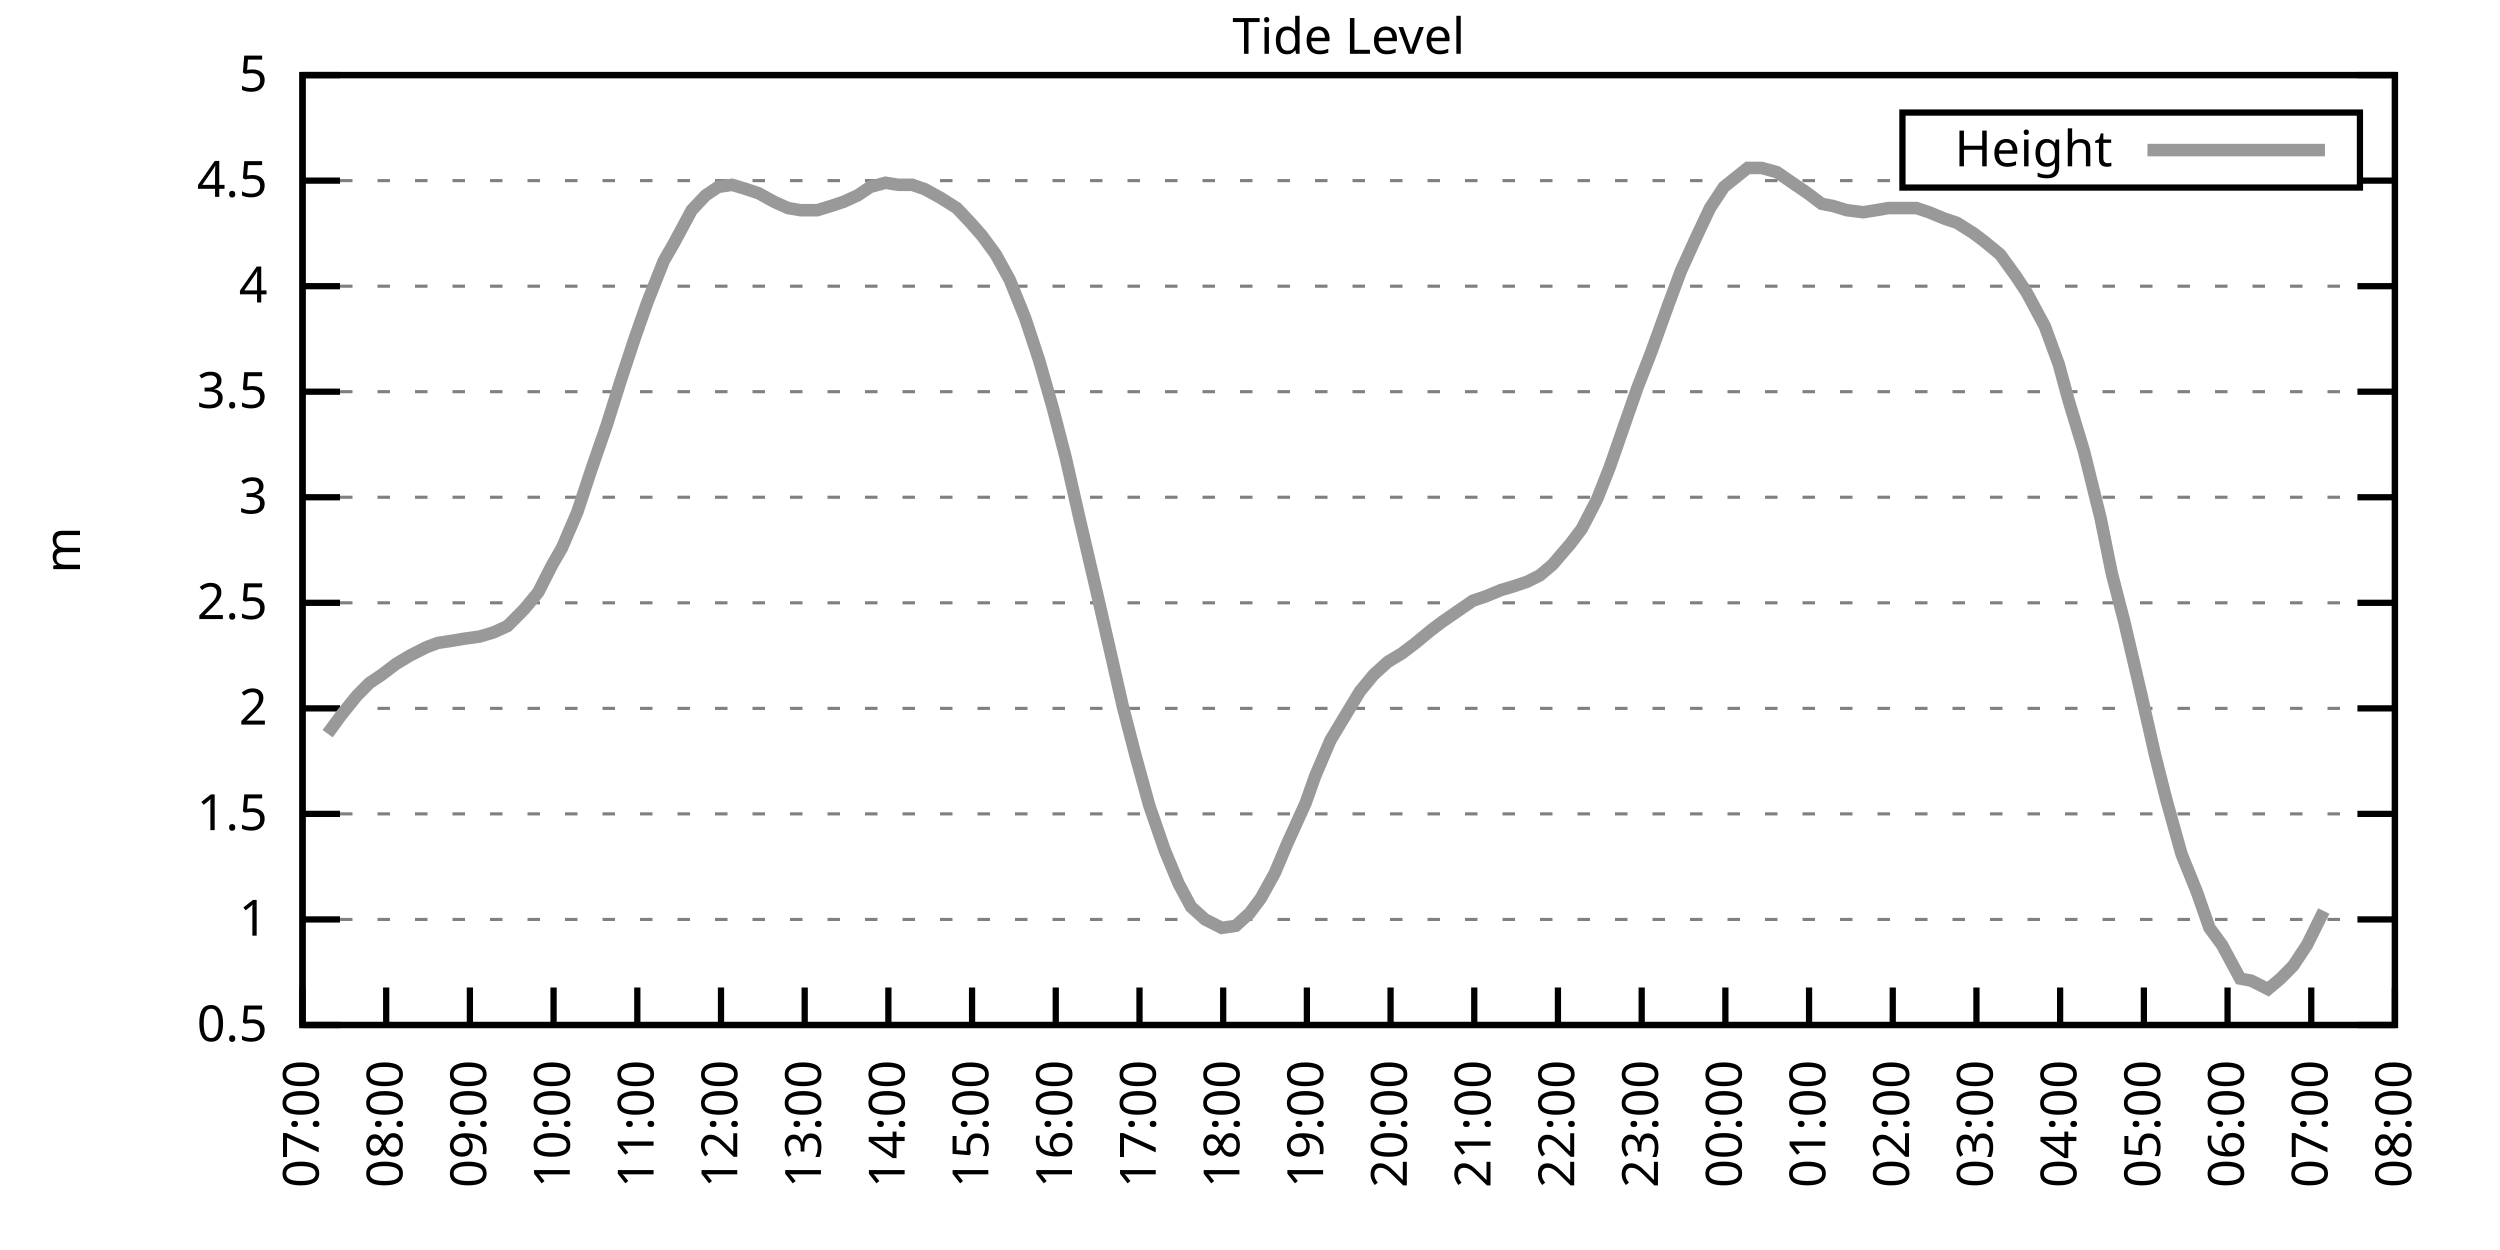
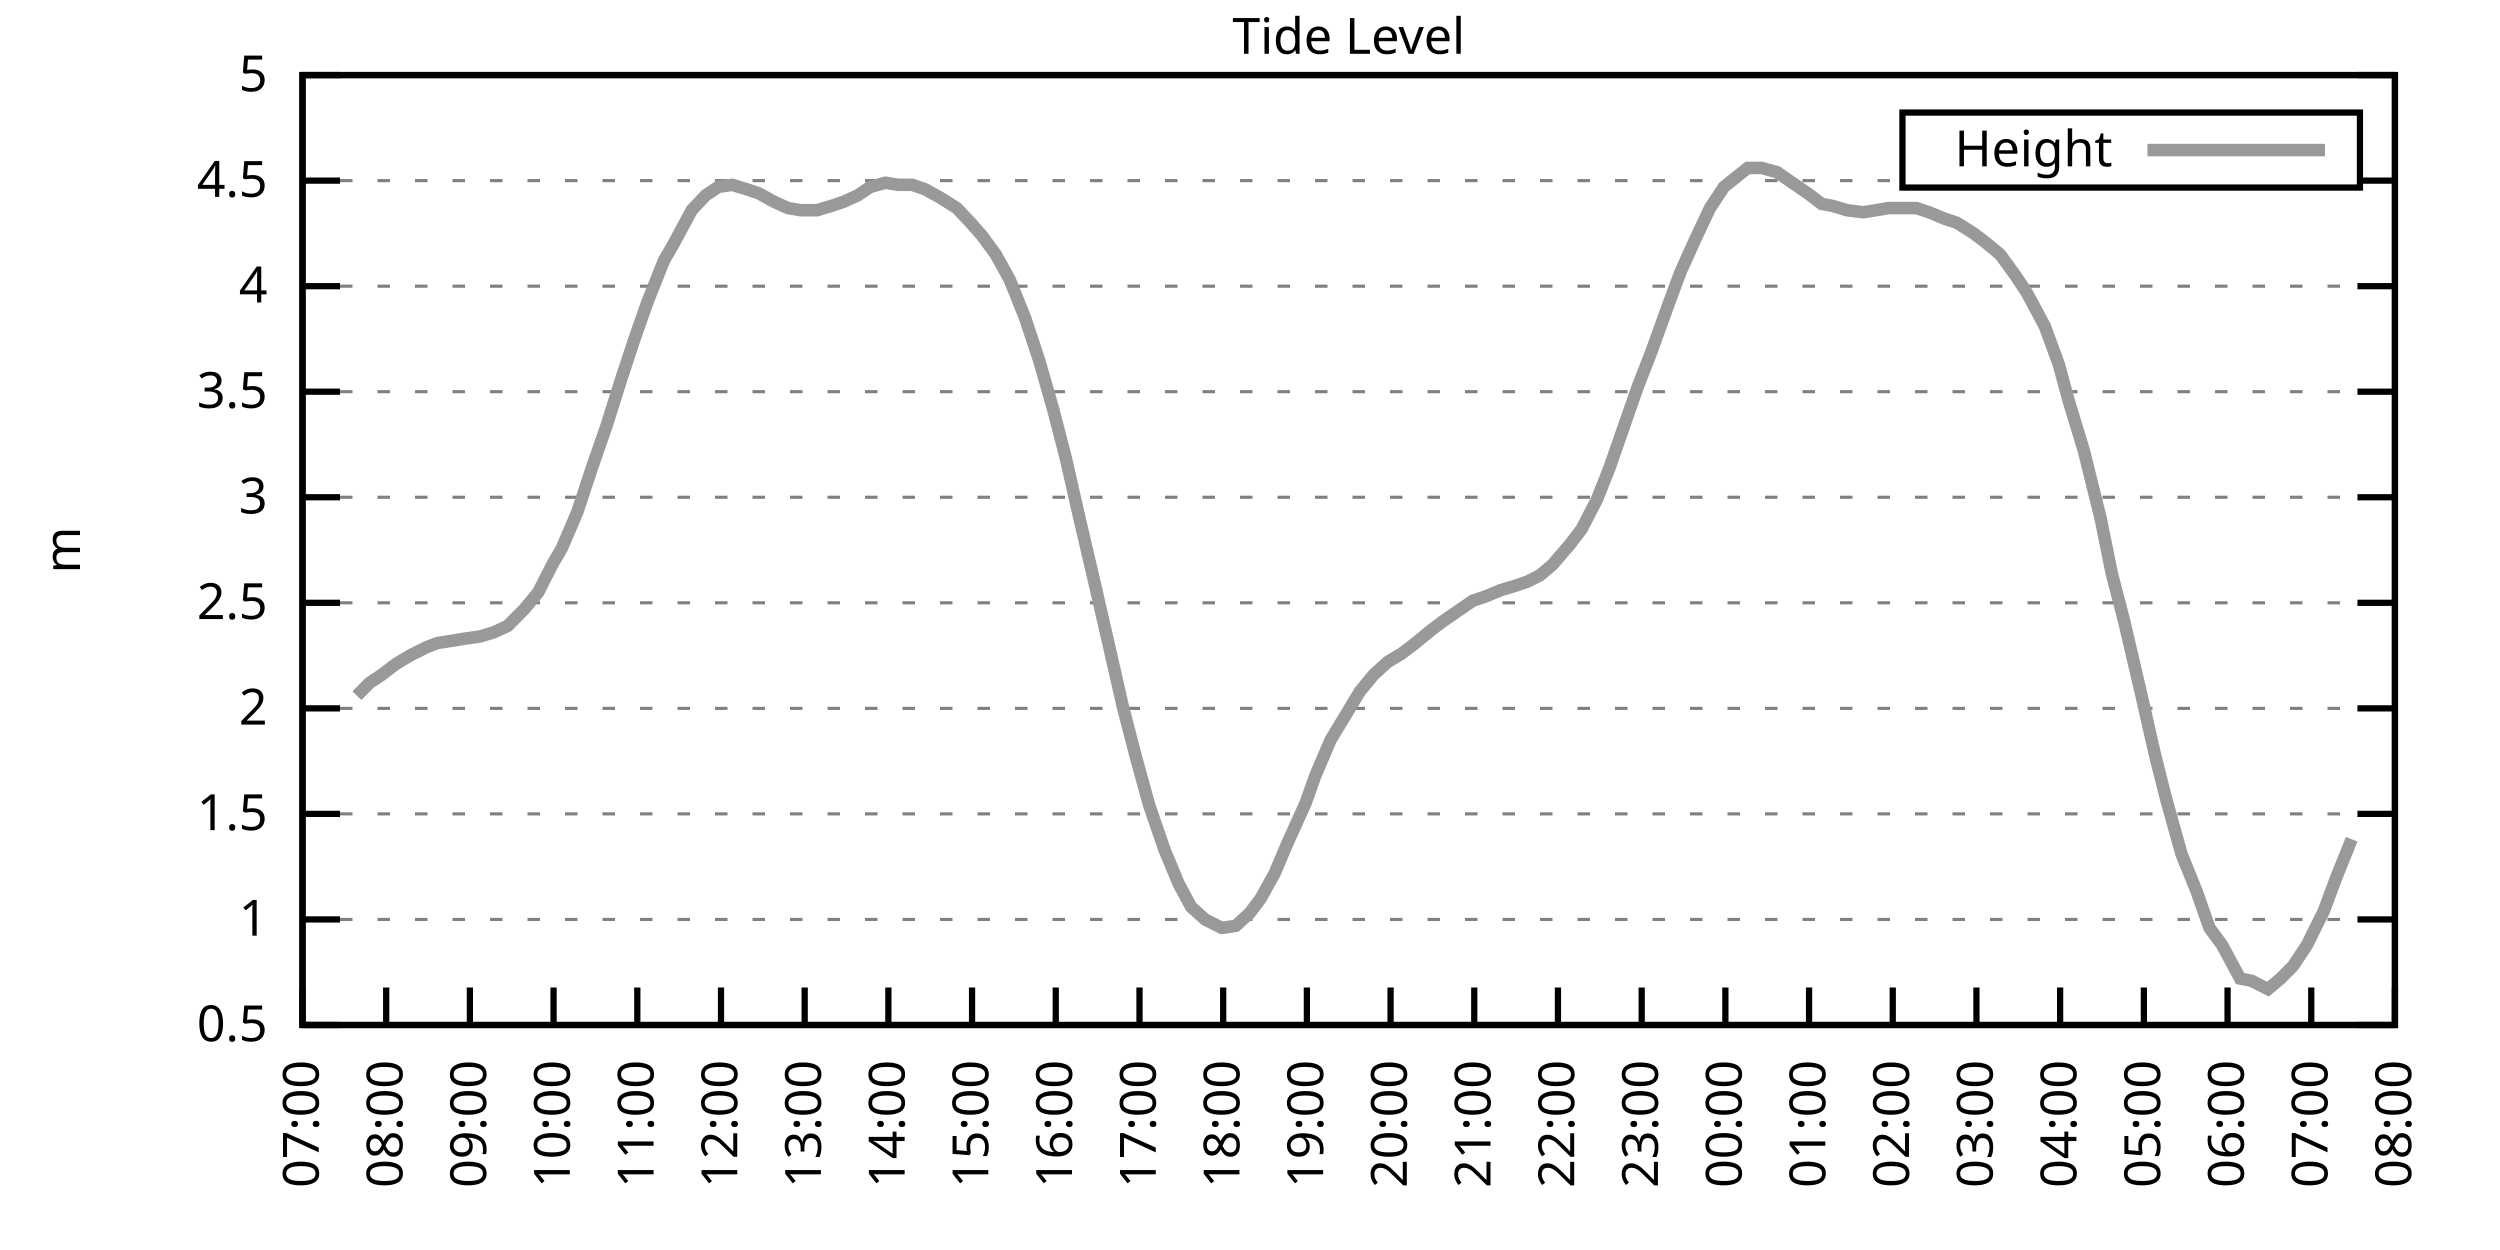
<svg xmlns="http://www.w3.org/2000/svg" xmlns:xlink="http://www.w3.org/1999/xlink" width="400" height="200" viewBox="0 0 400 200">
  <g id="gnuplot_canvas">
    <rect x="0" y="0" width="400" height="200" fill="none" />
    <defs>
      <circle id="gpDot" r="0.5" stroke-width="0.5" stroke="currentColor" />
      <path id="gpPt0" stroke-width="0.333" stroke="currentColor" d="M-1,0 h2 M0,-1 v2" />
      <path id="gpPt1" stroke-width="0.333" stroke="currentColor" d="M-1,-1 L1,1 M1,-1 L-1,1" />
      <path id="gpPt2" stroke-width="0.333" stroke="currentColor" d="M-1,0 L1,0 M0,-1 L0,1 M-1,-1 L1,1 M-1,1 L1,-1" />
      <rect id="gpPt3" stroke-width="0.333" stroke="currentColor" x="-1" y="-1" width="2" height="2" />
      <rect id="gpPt4" stroke-width="0.333" stroke="currentColor" fill="currentColor" x="-1" y="-1" width="2" height="2" />
      <circle id="gpPt5" stroke-width="0.333" stroke="currentColor" cx="0" cy="0" r="1" />
      <use xlink:href="#gpPt5" id="gpPt6" fill="currentColor" stroke="none" />
      <path id="gpPt7" stroke-width="0.333" stroke="currentColor" d="M0,-1.33 L-1.33,0.67 L1.33,0.67 z" />
      <use xlink:href="#gpPt7" id="gpPt8" fill="currentColor" stroke="none" />
      <use xlink:href="#gpPt7" id="gpPt9" stroke="currentColor" transform="rotate(180)" />
      <use xlink:href="#gpPt9" id="gpPt10" fill="currentColor" stroke="none" />
      <use xlink:href="#gpPt3" id="gpPt11" stroke="currentColor" transform="rotate(45)" />
      <use xlink:href="#gpPt11" id="gpPt12" fill="currentColor" stroke="none" />
      <path id="gpPt13" stroke-width="0.333" stroke="currentColor" d="M0,1.330 L1.265,0.411 L0.782,-1.067 L-0.782,-1.076 L-1.265,0.411 z" />
      <use xlink:href="#gpPt13" id="gpPt14" fill="currentColor" stroke="none" />
      <filter id="textbox" filterUnits="objectBoundingBox" x="0" y="0" height="1" width="1">
        <feFlood flood-color="white" flood-opacity="1" result="bgnd" />
        <feComposite in="SourceGraphic" in2="bgnd" operator="atop" />
      </filter>
      <filter id="greybox" filterUnits="objectBoundingBox" x="0" y="0" height="1" width="1">
        <feFlood flood-color="lightgrey" flood-opacity="1" result="grey" />
        <feComposite in="SourceGraphic" in2="grey" operator="atop" />
      </filter>
    </defs>
    <g fill="none" color="white" stroke="currentColor" stroke-width="1.00" stroke-linecap="butt" stroke-linejoin="miter">
</g>
    <g fill="none" color="black" stroke="currentColor" stroke-width="1.00" stroke-linecap="butt" stroke-linejoin="miter">
      <g stroke="none" shape-rendering="crispEdges">
        <polygon fill="rgb(255, 255, 255)" points="48.40,164.00 383.18,164.00 383.18,12.02 48.40,12.02 " />
      </g>
    </g>
    <g fill="none" color="black" stroke="currentColor" stroke-width="1.00" stroke-linecap="butt" stroke-linejoin="miter">
</g>
    <g fill="none" color="black" stroke="black" stroke-width="0.50" stroke-linecap="butt" stroke-linejoin="miter">
</g>
    <g fill="none" color="gray" stroke="currentColor" stroke-width="0.50" stroke-linecap="butt" stroke-linejoin="miter">
      <path stroke="gray" stroke-dasharray="2,4" class="gridline" d="M48.40,164.00 L383.19,164.00  " />
    </g>
    <g fill="none" color="gray" stroke="gray" stroke-width="1.00" stroke-linecap="butt" stroke-linejoin="miter">
</g>
    <g fill="none" color="black" stroke="currentColor" stroke-width="1.00" stroke-linecap="butt" stroke-linejoin="miter">
      <path stroke="black" d="M48.40,164.00 L54.40,164.00 M383.19,164.00 L377.19,164.00  " />
      <g transform="translate(42.80,166.60)" stroke="none" fill="black" font-family="Sans" font-size="8.00" text-anchor="end">
        <text>
          <tspan font-family="Sans"> 0.5</tspan>
        </text>
      </g>
    </g>
    <g fill="none" color="black" stroke="currentColor" stroke-width="1.00" stroke-linecap="butt" stroke-linejoin="miter">
</g>
    <g fill="none" color="black" stroke="black" stroke-width="0.50" stroke-linecap="butt" stroke-linejoin="miter">
</g>
    <g fill="none" color="gray" stroke="currentColor" stroke-width="0.50" stroke-linecap="butt" stroke-linejoin="miter">
      <path stroke="gray" stroke-dasharray="2,4" class="gridline" d="M48.40,147.11 L383.19,147.11  " />
    </g>
    <g fill="none" color="gray" stroke="gray" stroke-width="1.00" stroke-linecap="butt" stroke-linejoin="miter">
</g>
    <g fill="none" color="black" stroke="currentColor" stroke-width="1.00" stroke-linecap="butt" stroke-linejoin="miter">
      <path stroke="black" d="M48.40,147.11 L54.40,147.11 M383.19,147.11 L377.19,147.11  " />
      <g transform="translate(42.80,149.71)" stroke="none" fill="black" font-family="Sans" font-size="8.00" text-anchor="end">
        <text>
          <tspan font-family="Sans"> 1</tspan>
        </text>
      </g>
    </g>
    <g fill="none" color="black" stroke="currentColor" stroke-width="1.00" stroke-linecap="butt" stroke-linejoin="miter">
</g>
    <g fill="none" color="black" stroke="black" stroke-width="0.50" stroke-linecap="butt" stroke-linejoin="miter">
</g>
    <g fill="none" color="gray" stroke="currentColor" stroke-width="0.50" stroke-linecap="butt" stroke-linejoin="miter">
      <path stroke="gray" stroke-dasharray="2,4" class="gridline" d="M48.40,130.22 L383.19,130.22  " />
    </g>
    <g fill="none" color="gray" stroke="gray" stroke-width="1.00" stroke-linecap="butt" stroke-linejoin="miter">
</g>
    <g fill="none" color="black" stroke="currentColor" stroke-width="1.00" stroke-linecap="butt" stroke-linejoin="miter">
      <path stroke="black" d="M48.40,130.22 L54.40,130.22 M383.19,130.22 L377.19,130.22  " />
      <g transform="translate(42.80,132.82)" stroke="none" fill="black" font-family="Sans" font-size="8.00" text-anchor="end">
        <text>
          <tspan font-family="Sans"> 1.5</tspan>
        </text>
      </g>
    </g>
    <g fill="none" color="black" stroke="currentColor" stroke-width="1.00" stroke-linecap="butt" stroke-linejoin="miter">
</g>
    <g fill="none" color="black" stroke="black" stroke-width="0.50" stroke-linecap="butt" stroke-linejoin="miter">
</g>
    <g fill="none" color="gray" stroke="currentColor" stroke-width="0.50" stroke-linecap="butt" stroke-linejoin="miter">
      <path stroke="gray" stroke-dasharray="2,4" class="gridline" d="M48.40,113.34 L383.19,113.34  " />
    </g>
    <g fill="none" color="gray" stroke="gray" stroke-width="1.00" stroke-linecap="butt" stroke-linejoin="miter">
</g>
    <g fill="none" color="black" stroke="currentColor" stroke-width="1.00" stroke-linecap="butt" stroke-linejoin="miter">
      <path stroke="black" d="M48.40,113.34 L54.40,113.34 M383.19,113.34 L377.19,113.34  " />
      <g transform="translate(42.80,115.94)" stroke="none" fill="black" font-family="Sans" font-size="8.00" text-anchor="end">
        <text>
          <tspan font-family="Sans"> 2</tspan>
        </text>
      </g>
    </g>
    <g fill="none" color="black" stroke="currentColor" stroke-width="1.00" stroke-linecap="butt" stroke-linejoin="miter">
</g>
    <g fill="none" color="black" stroke="black" stroke-width="0.50" stroke-linecap="butt" stroke-linejoin="miter">
</g>
    <g fill="none" color="gray" stroke="currentColor" stroke-width="0.50" stroke-linecap="butt" stroke-linejoin="miter">
      <path stroke="gray" stroke-dasharray="2,4" class="gridline" d="M48.40,96.45 L383.19,96.45  " />
    </g>
    <g fill="none" color="gray" stroke="gray" stroke-width="1.00" stroke-linecap="butt" stroke-linejoin="miter">
</g>
    <g fill="none" color="black" stroke="currentColor" stroke-width="1.00" stroke-linecap="butt" stroke-linejoin="miter">
      <path stroke="black" d="M48.40,96.45 L54.40,96.45 M383.19,96.45 L377.19,96.45  " />
      <g transform="translate(42.80,99.05)" stroke="none" fill="black" font-family="Sans" font-size="8.00" text-anchor="end">
        <text>
          <tspan font-family="Sans"> 2.5</tspan>
        </text>
      </g>
    </g>
    <g fill="none" color="black" stroke="currentColor" stroke-width="1.00" stroke-linecap="butt" stroke-linejoin="miter">
</g>
    <g fill="none" color="black" stroke="black" stroke-width="0.50" stroke-linecap="butt" stroke-linejoin="miter">
</g>
    <g fill="none" color="gray" stroke="currentColor" stroke-width="0.50" stroke-linecap="butt" stroke-linejoin="miter">
      <path stroke="gray" stroke-dasharray="2,4" class="gridline" d="M48.40,79.56 L383.19,79.56  " />
    </g>
    <g fill="none" color="gray" stroke="gray" stroke-width="1.00" stroke-linecap="butt" stroke-linejoin="miter">
</g>
    <g fill="none" color="black" stroke="currentColor" stroke-width="1.00" stroke-linecap="butt" stroke-linejoin="miter">
      <path stroke="black" d="M48.40,79.56 L54.40,79.56 M383.19,79.56 L377.19,79.56  " />
      <g transform="translate(42.80,82.16)" stroke="none" fill="black" font-family="Sans" font-size="8.00" text-anchor="end">
        <text>
          <tspan font-family="Sans"> 3</tspan>
        </text>
      </g>
    </g>
    <g fill="none" color="black" stroke="currentColor" stroke-width="1.00" stroke-linecap="butt" stroke-linejoin="miter">
</g>
    <g fill="none" color="black" stroke="black" stroke-width="0.50" stroke-linecap="butt" stroke-linejoin="miter">
</g>
    <g fill="none" color="gray" stroke="currentColor" stroke-width="0.50" stroke-linecap="butt" stroke-linejoin="miter">
      <path stroke="gray" stroke-dasharray="2,4" class="gridline" d="M48.40,62.67 L383.19,62.67  " />
    </g>
    <g fill="none" color="gray" stroke="gray" stroke-width="1.00" stroke-linecap="butt" stroke-linejoin="miter">
</g>
    <g fill="none" color="black" stroke="currentColor" stroke-width="1.00" stroke-linecap="butt" stroke-linejoin="miter">
      <path stroke="black" d="M48.40,62.67 L54.40,62.67 M383.19,62.67 L377.19,62.67  " />
      <g transform="translate(42.80,65.27)" stroke="none" fill="black" font-family="Sans" font-size="8.00" text-anchor="end">
        <text>
          <tspan font-family="Sans"> 3.5</tspan>
        </text>
      </g>
    </g>
    <g fill="none" color="black" stroke="currentColor" stroke-width="1.00" stroke-linecap="butt" stroke-linejoin="miter">
</g>
    <g fill="none" color="black" stroke="black" stroke-width="0.50" stroke-linecap="butt" stroke-linejoin="miter">
</g>
    <g fill="none" color="gray" stroke="currentColor" stroke-width="0.50" stroke-linecap="butt" stroke-linejoin="miter">
      <path stroke="gray" stroke-dasharray="2,4" class="gridline" d="M48.40,45.79 L383.19,45.79  " />
    </g>
    <g fill="none" color="gray" stroke="gray" stroke-width="1.00" stroke-linecap="butt" stroke-linejoin="miter">
</g>
    <g fill="none" color="black" stroke="currentColor" stroke-width="1.00" stroke-linecap="butt" stroke-linejoin="miter">
      <path stroke="black" d="M48.40,45.79 L54.40,45.79 M383.19,45.79 L377.19,45.79  " />
      <g transform="translate(42.80,48.39)" stroke="none" fill="black" font-family="Sans" font-size="8.00" text-anchor="end">
        <text>
          <tspan font-family="Sans"> 4</tspan>
        </text>
      </g>
    </g>
    <g fill="none" color="black" stroke="currentColor" stroke-width="1.00" stroke-linecap="butt" stroke-linejoin="miter">
</g>
    <g fill="none" color="black" stroke="black" stroke-width="0.50" stroke-linecap="butt" stroke-linejoin="miter">
</g>
    <g fill="none" color="gray" stroke="currentColor" stroke-width="0.50" stroke-linecap="butt" stroke-linejoin="miter">
      <path stroke="gray" stroke-dasharray="2,4" class="gridline" d="M48.40,28.90 L304.39,28.90 M377.59,28.90 L383.19,28.90  " />
    </g>
    <g fill="none" color="gray" stroke="gray" stroke-width="1.00" stroke-linecap="butt" stroke-linejoin="miter">
</g>
    <g fill="none" color="black" stroke="currentColor" stroke-width="1.00" stroke-linecap="butt" stroke-linejoin="miter">
      <path stroke="black" d="M48.40,28.90 L54.40,28.90 M383.19,28.90 L377.19,28.90  " />
      <g transform="translate(42.80,31.50)" stroke="none" fill="black" font-family="Sans" font-size="8.00" text-anchor="end">
        <text>
          <tspan font-family="Sans"> 4.5</tspan>
        </text>
      </g>
    </g>
    <g fill="none" color="black" stroke="currentColor" stroke-width="1.00" stroke-linecap="butt" stroke-linejoin="miter">
</g>
    <g fill="none" color="black" stroke="black" stroke-width="0.50" stroke-linecap="butt" stroke-linejoin="miter">
</g>
    <g fill="none" color="gray" stroke="currentColor" stroke-width="0.50" stroke-linecap="butt" stroke-linejoin="miter">
      <path stroke="gray" stroke-dasharray="2,4" class="gridline" d="M48.40,12.01 L383.19,12.01  " />
    </g>
    <g fill="none" color="gray" stroke="gray" stroke-width="1.00" stroke-linecap="butt" stroke-linejoin="miter">
</g>
    <g fill="none" color="black" stroke="currentColor" stroke-width="1.00" stroke-linecap="butt" stroke-linejoin="miter">
      <path stroke="black" d="M48.40,12.01 L54.40,12.01 M383.19,12.01 L377.19,12.01  " />
      <g transform="translate(42.80,14.61)" stroke="none" fill="black" font-family="Sans" font-size="8.00" text-anchor="end">
        <text>
          <tspan font-family="Sans"> 5</tspan>
        </text>
      </g>
    </g>
    <g fill="none" color="black" stroke="currentColor" stroke-width="1.00" stroke-linecap="butt" stroke-linejoin="miter">
      <path stroke="black" d="M48.40,164.00 L48.40,158.00  " />
      <g transform="translate(51.00,169.60) rotate(270.00)" stroke="none" fill="black" font-family="Sans" font-size="8.00" text-anchor="end">
        <text>
          <tspan font-family="Sans">07:00</tspan>
        </text>
      </g>
    </g>
    <g fill="none" color="black" stroke="currentColor" stroke-width="1.00" stroke-linecap="butt" stroke-linejoin="miter">
      <path stroke="black" d="M61.79,164.00 L61.79,158.00  " />
      <g transform="translate(64.39,169.60) rotate(270.00)" stroke="none" fill="black" font-family="Sans" font-size="8.00" text-anchor="end">
        <text>
          <tspan font-family="Sans">08:00</tspan>
        </text>
      </g>
    </g>
    <g fill="none" color="black" stroke="currentColor" stroke-width="1.00" stroke-linecap="butt" stroke-linejoin="miter">
      <path stroke="black" d="M75.18,164.00 L75.18,158.00  " />
      <g transform="translate(77.78,169.60) rotate(270.00)" stroke="none" fill="black" font-family="Sans" font-size="8.00" text-anchor="end">
        <text>
          <tspan font-family="Sans">09:00</tspan>
        </text>
      </g>
    </g>
    <g fill="none" color="black" stroke="currentColor" stroke-width="1.00" stroke-linecap="butt" stroke-linejoin="miter">
      <path stroke="black" d="M88.57,164.00 L88.57,158.00  " />
      <g transform="translate(91.17,169.60) rotate(270.00)" stroke="none" fill="black" font-family="Sans" font-size="8.00" text-anchor="end">
        <text>
          <tspan font-family="Sans">10:00</tspan>
        </text>
      </g>
    </g>
    <g fill="none" color="black" stroke="currentColor" stroke-width="1.00" stroke-linecap="butt" stroke-linejoin="miter">
      <path stroke="black" d="M101.97,164.00 L101.97,158.00  " />
      <g transform="translate(104.57,169.60) rotate(270.00)" stroke="none" fill="black" font-family="Sans" font-size="8.00" text-anchor="end">
        <text>
          <tspan font-family="Sans">11:00</tspan>
        </text>
      </g>
    </g>
    <g fill="none" color="black" stroke="currentColor" stroke-width="1.00" stroke-linecap="butt" stroke-linejoin="miter">
      <path stroke="black" d="M115.36,164.00 L115.36,158.00  " />
      <g transform="translate(117.96,169.60) rotate(270.00)" stroke="none" fill="black" font-family="Sans" font-size="8.00" text-anchor="end">
        <text>
          <tspan font-family="Sans">12:00</tspan>
        </text>
      </g>
    </g>
    <g fill="none" color="black" stroke="currentColor" stroke-width="1.00" stroke-linecap="butt" stroke-linejoin="miter">
      <path stroke="black" d="M128.75,164.00 L128.75,158.00  " />
      <g transform="translate(131.35,169.60) rotate(270.00)" stroke="none" fill="black" font-family="Sans" font-size="8.00" text-anchor="end">
        <text>
          <tspan font-family="Sans">13:00</tspan>
        </text>
      </g>
    </g>
    <g fill="none" color="black" stroke="currentColor" stroke-width="1.00" stroke-linecap="butt" stroke-linejoin="miter">
      <path stroke="black" d="M142.14,164.00 L142.14,158.00  " />
      <g transform="translate(144.74,169.60) rotate(270.00)" stroke="none" fill="black" font-family="Sans" font-size="8.00" text-anchor="end">
        <text>
          <tspan font-family="Sans">14:00</tspan>
        </text>
      </g>
    </g>
    <g fill="none" color="black" stroke="currentColor" stroke-width="1.00" stroke-linecap="butt" stroke-linejoin="miter">
      <path stroke="black" d="M155.53,164.00 L155.53,158.00  " />
      <g transform="translate(158.13,169.60) rotate(270.00)" stroke="none" fill="black" font-family="Sans" font-size="8.00" text-anchor="end">
        <text>
          <tspan font-family="Sans">15:00</tspan>
        </text>
      </g>
    </g>
    <g fill="none" color="black" stroke="currentColor" stroke-width="1.00" stroke-linecap="butt" stroke-linejoin="miter">
      <path stroke="black" d="M168.92,164.00 L168.92,158.00  " />
      <g transform="translate(171.52,169.60) rotate(270.00)" stroke="none" fill="black" font-family="Sans" font-size="8.00" text-anchor="end">
        <text>
          <tspan font-family="Sans">16:00</tspan>
        </text>
      </g>
    </g>
    <g fill="none" color="black" stroke="currentColor" stroke-width="1.00" stroke-linecap="butt" stroke-linejoin="miter">
      <path stroke="black" d="M182.32,164.00 L182.32,158.00  " />
      <g transform="translate(184.92,169.60) rotate(270.00)" stroke="none" fill="black" font-family="Sans" font-size="8.00" text-anchor="end">
        <text>
          <tspan font-family="Sans">17:00</tspan>
        </text>
      </g>
    </g>
    <g fill="none" color="black" stroke="currentColor" stroke-width="1.00" stroke-linecap="butt" stroke-linejoin="miter">
      <path stroke="black" d="M195.71,164.00 L195.71,158.00  " />
      <g transform="translate(198.31,169.60) rotate(270.00)" stroke="none" fill="black" font-family="Sans" font-size="8.00" text-anchor="end">
        <text>
          <tspan font-family="Sans">18:00</tspan>
        </text>
      </g>
    </g>
    <g fill="none" color="black" stroke="currentColor" stroke-width="1.00" stroke-linecap="butt" stroke-linejoin="miter">
      <path stroke="black" d="M209.10,164.00 L209.10,158.00  " />
      <g transform="translate(211.70,169.60) rotate(270.00)" stroke="none" fill="black" font-family="Sans" font-size="8.00" text-anchor="end">
        <text>
          <tspan font-family="Sans">19:00</tspan>
        </text>
      </g>
    </g>
    <g fill="none" color="black" stroke="currentColor" stroke-width="1.00" stroke-linecap="butt" stroke-linejoin="miter">
      <path stroke="black" d="M222.49,164.00 L222.49,158.00  " />
      <g transform="translate(225.09,169.60) rotate(270.00)" stroke="none" fill="black" font-family="Sans" font-size="8.00" text-anchor="end">
        <text>
          <tspan font-family="Sans">20:00</tspan>
        </text>
      </g>
    </g>
    <g fill="none" color="black" stroke="currentColor" stroke-width="1.00" stroke-linecap="butt" stroke-linejoin="miter">
      <path stroke="black" d="M235.88,164.00 L235.88,158.00  " />
      <g transform="translate(238.48,169.60) rotate(270.00)" stroke="none" fill="black" font-family="Sans" font-size="8.00" text-anchor="end">
        <text>
          <tspan font-family="Sans">21:00</tspan>
        </text>
      </g>
    </g>
    <g fill="none" color="black" stroke="currentColor" stroke-width="1.00" stroke-linecap="butt" stroke-linejoin="miter">
      <path stroke="black" d="M249.27,164.00 L249.27,158.00  " />
      <g transform="translate(251.87,169.60) rotate(270.00)" stroke="none" fill="black" font-family="Sans" font-size="8.00" text-anchor="end">
        <text>
          <tspan font-family="Sans">22:00</tspan>
        </text>
      </g>
    </g>
    <g fill="none" color="black" stroke="currentColor" stroke-width="1.00" stroke-linecap="butt" stroke-linejoin="miter">
      <path stroke="black" d="M262.67,164.00 L262.67,158.00  " />
      <g transform="translate(265.27,169.60) rotate(270.00)" stroke="none" fill="black" font-family="Sans" font-size="8.00" text-anchor="end">
        <text>
          <tspan font-family="Sans">23:00</tspan>
        </text>
      </g>
    </g>
    <g fill="none" color="black" stroke="currentColor" stroke-width="1.00" stroke-linecap="butt" stroke-linejoin="miter">
      <path stroke="black" d="M276.06,164.00 L276.06,158.00  " />
      <g transform="translate(278.66,169.60) rotate(270.00)" stroke="none" fill="black" font-family="Sans" font-size="8.00" text-anchor="end">
        <text>
          <tspan font-family="Sans">00:00</tspan>
        </text>
      </g>
    </g>
    <g fill="none" color="black" stroke="currentColor" stroke-width="1.00" stroke-linecap="butt" stroke-linejoin="miter">
      <path stroke="black" d="M289.45,164.00 L289.45,158.00  " />
      <g transform="translate(292.05,169.60) rotate(270.00)" stroke="none" fill="black" font-family="Sans" font-size="8.00" text-anchor="end">
        <text>
          <tspan font-family="Sans">01:00</tspan>
        </text>
      </g>
    </g>
    <g fill="none" color="black" stroke="currentColor" stroke-width="1.00" stroke-linecap="butt" stroke-linejoin="miter">
      <path stroke="black" d="M302.84,164.00 L302.84,158.00  " />
      <g transform="translate(305.44,169.60) rotate(270.00)" stroke="none" fill="black" font-family="Sans" font-size="8.00" text-anchor="end">
        <text>
          <tspan font-family="Sans">02:00</tspan>
        </text>
      </g>
    </g>
    <g fill="none" color="black" stroke="currentColor" stroke-width="1.00" stroke-linecap="butt" stroke-linejoin="miter">
      <path stroke="black" d="M316.23,164.00 L316.23,158.00  " />
      <g transform="translate(318.83,169.60) rotate(270.00)" stroke="none" fill="black" font-family="Sans" font-size="8.00" text-anchor="end">
        <text>
          <tspan font-family="Sans">03:00</tspan>
        </text>
      </g>
    </g>
    <g fill="none" color="black" stroke="currentColor" stroke-width="1.00" stroke-linecap="butt" stroke-linejoin="miter">
      <path stroke="black" d="M329.62,164.00 L329.62,158.00  " />
      <g transform="translate(332.22,169.60) rotate(270.00)" stroke="none" fill="black" font-family="Sans" font-size="8.00" text-anchor="end">
        <text>
          <tspan font-family="Sans">04:00</tspan>
        </text>
      </g>
    </g>
    <g fill="none" color="black" stroke="currentColor" stroke-width="1.00" stroke-linecap="butt" stroke-linejoin="miter">
      <path stroke="black" d="M343.02,164.00 L343.02,158.00  " />
      <g transform="translate(345.62,169.60) rotate(270.00)" stroke="none" fill="black" font-family="Sans" font-size="8.00" text-anchor="end">
        <text>
          <tspan font-family="Sans">05:00</tspan>
        </text>
      </g>
    </g>
    <g fill="none" color="black" stroke="currentColor" stroke-width="1.00" stroke-linecap="butt" stroke-linejoin="miter">
      <path stroke="black" d="M356.41,164.00 L356.41,158.00  " />
      <g transform="translate(359.01,169.60) rotate(270.00)" stroke="none" fill="black" font-family="Sans" font-size="8.00" text-anchor="end">
        <text>
          <tspan font-family="Sans">06:00</tspan>
        </text>
      </g>
    </g>
    <g fill="none" color="black" stroke="currentColor" stroke-width="1.00" stroke-linecap="butt" stroke-linejoin="miter">
      <path stroke="black" d="M369.80,164.00 L369.80,158.00  " />
      <g transform="translate(372.40,169.60) rotate(270.00)" stroke="none" fill="black" font-family="Sans" font-size="8.00" text-anchor="end">
        <text>
          <tspan font-family="Sans">07:00</tspan>
        </text>
      </g>
    </g>
    <g fill="none" color="black" stroke="currentColor" stroke-width="1.00" stroke-linecap="butt" stroke-linejoin="miter">
      <path stroke="black" d="M383.19,164.00 L383.19,158.00  " />
      <g transform="translate(385.79,169.60) rotate(270.00)" stroke="none" fill="black" font-family="Sans" font-size="8.00" text-anchor="end">
        <text>
          <tspan font-family="Sans">08:00</tspan>
        </text>
      </g>
    </g>
    <g fill="none" color="black" stroke="currentColor" stroke-width="1.00" stroke-linecap="butt" stroke-linejoin="miter">
</g>
    <g fill="none" color="black" stroke="currentColor" stroke-width="1.00" stroke-linecap="butt" stroke-linejoin="miter">
      <path stroke="black" d="M48.40,12.01 L48.40,164.00 L383.19,164.00 L383.19,12.01 L48.40,12.01 Z  " />
    </g>
    <g fill="none" color="black" stroke="currentColor" stroke-width="1.00" stroke-linecap="butt" stroke-linejoin="miter">
</g>
    <g fill="none" color="black" stroke="currentColor" stroke-width="1.00" stroke-linecap="butt" stroke-linejoin="miter">
      <path stroke="black" d="M304.39,30.01 L304.39,18.01 L377.59,18.01 L377.59,30.01 L304.39,30.01 Z  " />
    </g>
    <g id="Tide_level_plot_1">
      <g fill="none" color="white" stroke="black" stroke-width="2.00" stroke-linecap="butt" stroke-linejoin="miter">
</g>
      <g fill="none" color="black" stroke="currentColor" stroke-width="2.00" stroke-linecap="butt" stroke-linejoin="miter">
        <g transform="translate(337.99,26.61)" stroke="none" fill="black" font-family="Sans" font-size="8.00" text-anchor="end">
          <text>
            <tspan font-family="Sans">Height</tspan>
          </text>
        </g>
      </g>
      <g fill="none" color="black" stroke="currentColor" stroke-width="2.00" stroke-linecap="butt" stroke-linejoin="miter">
-         <path stroke="rgb(153, 153, 153)" d="M343.59,24.01 L371.99,24.01 M52.42,117.39 L54.65,114.35 L57.10,111.31 L59.11,109.28 L61.12,107.93 L63.35,106.24   L65.59,104.89 L68.26,103.54 L70.05,102.87 L72.28,102.53 L74.29,102.19 L76.75,101.85 L78.98,101.18 L81.21,100.16   L83.89,97.46 L86.12,94.76 L88.35,90.37 L89.91,87.67 L92.37,81.93 L94.60,75.17 L97.06,68.08 L99.29,60.98   L101.52,54.23 L103.53,48.49 L106.21,41.73 L107.77,39.03 L110.67,33.63 L112.90,31.26 L114.91,29.91 L117.14,29.57   L119.38,30.25 L121.38,30.92 L123.84,32.28 L126.07,33.29 L128.08,33.63 L130.76,33.63 L132.99,32.95 L135.00,32.28   L137.23,31.26 L139.24,29.91 L141.69,29.24 L143.70,29.57 L145.94,29.57 L147.94,30.25 L150.40,31.60 L153.08,33.29   L155.31,35.65 L157.10,37.68 L159.33,40.72 L161.56,44.77 L164.01,50.85 L166.25,57.61 L168.48,65.38 L170.49,73.14   L172.72,82.94 L175.40,94.42 L177.41,103.20 L179.64,113.00 L181.65,120.77 L183.88,128.87 L186.33,135.97 L188.57,141.37   L190.57,145.09 L192.81,147.11 L195.48,148.46 L197.72,148.13 L199.95,146.10 L201.73,143.73 L203.97,139.68 L205.97,134.95   L208.88,128.54 L210.44,124.14 L212.89,118.40 L215.13,114.69 L217.58,110.63 L219.81,107.93 L222.04,105.91 L224.28,104.56   L226.51,102.87 L228.96,100.84 L230.75,99.49 L233.20,97.80 L235.66,96.11 L237.67,95.44 L240.12,94.42 L242.36,93.75   L244.36,93.07 L246.37,92.06 L248.38,90.37 L251.28,86.99 L253.07,84.63 L255.52,79.90 L257.53,74.83 L259.76,68.42   L262.00,62.00 L264.23,56.26 L266.91,48.83 L268.92,43.42 L271.37,38.02 L273.60,33.29 L275.83,29.91 L279.63,26.87   L281.86,26.87 L284.32,27.55 L286.77,29.24 L289.23,30.92 L291.46,32.61 L293.24,32.95 L295.48,33.63 L298.15,33.96   L300.16,33.63 L302.17,33.29 L304.18,33.29 L306.63,33.29 L308.64,33.96 L311.10,34.98 L313.11,35.65 L315.79,37.34   L317.57,38.69 L320.03,40.72 L322.48,44.10 L324.27,46.80 L327.17,52.20 L329.40,58.28 L330.96,64.02 L333.42,72.13   L336.10,82.94 L337.88,91.72 L339.89,99.49 L342.57,110.97 L344.80,120.77 L346.59,127.86 L349.04,136.64 L351.50,142.72   L353.51,148.46 L355.51,151.17 L358.42,156.57 L360.20,156.91 L362.88,158.26 L364.89,156.57 L366.90,154.54 L369.13,151.17   L371.81,145.76  " />
+         <path stroke="rgb(153, 153, 153)" d="M343.59,24.01 L371.99,24.01 M57.10,111.31 L59.11,109.28 L61.12,107.93 L63.35,106.24 L65.59,104.89 L68.26,103.54   L70.05,102.87 L72.28,102.53 L74.29,102.19 L76.75,101.85 L78.98,101.18 L81.21,100.16 L83.89,97.46 L86.12,94.76   L88.35,90.37 L89.91,87.67 L92.37,81.93 L94.60,75.17 L97.06,68.08 L99.29,60.98 L101.52,54.23 L103.53,48.49   L106.21,41.73 L107.77,39.03 L110.67,33.63 L112.90,31.26 L114.91,29.91 L117.14,29.57 L119.38,30.25 L121.38,30.92   L123.84,32.28 L126.07,33.29 L128.08,33.63 L130.76,33.63 L132.99,32.95 L135.00,32.28 L137.23,31.26 L139.24,29.91   L141.69,29.24 L143.70,29.57 L145.94,29.57 L147.94,30.25 L150.40,31.60 L153.08,33.29 L155.31,35.65 L157.10,37.68   L159.33,40.72 L161.56,44.77 L164.01,50.85 L166.25,57.61 L168.48,65.38 L170.49,73.14 L172.72,82.94 L175.40,94.42   L177.41,103.20 L179.64,113.00 L181.65,120.77 L183.88,128.87 L186.33,135.97 L188.57,141.37 L190.57,145.09 L192.81,147.11   L195.48,148.46 L197.72,148.13 L199.95,146.10 L201.73,143.73 L203.97,139.68 L205.97,134.95 L208.88,128.54 L210.44,124.14   L212.89,118.40 L215.13,114.69 L217.58,110.63 L219.81,107.93 L222.04,105.91 L224.28,104.56 L226.51,102.87 L228.96,100.84   L230.75,99.49 L233.20,97.80 L235.66,96.11 L237.67,95.44 L240.12,94.42 L242.36,93.75 L244.36,93.07 L246.37,92.06   L248.38,90.37 L251.28,86.99 L253.07,84.63 L255.52,79.90 L257.53,74.83 L259.76,68.42 L262.00,62.00 L264.23,56.26   L266.91,48.83 L268.92,43.42 L271.37,38.02 L273.60,33.29 L275.83,29.91 L279.63,26.87 L281.86,26.87 L284.32,27.55   L286.77,29.24 L289.23,30.92 L291.46,32.61 L293.24,32.95 L295.48,33.63 L298.15,33.96 L300.16,33.63 L302.17,33.29   L304.18,33.29 L306.63,33.29 L308.64,33.96 L311.10,34.98 L313.11,35.65 L315.79,37.34 L317.57,38.69 L320.03,40.72   L322.48,44.10 L324.27,46.80 L327.17,52.20 L329.40,58.28 L330.96,64.02 L333.42,72.13 L336.10,82.94 L337.88,91.72   L339.89,99.49 L342.57,110.97 L344.80,120.77 L346.59,127.86 L349.04,136.64 L351.50,142.72 L353.51,148.46 L355.51,151.17   L358.42,156.57 L360.20,156.91 L362.88,158.26 L364.89,156.57 L366.90,154.54 L369.13,151.17 L371.81,145.76 L373.82,140.36   L376.27,134.28  " />
      </g>
    </g>
    <g fill="none" color="black" stroke="currentColor" stroke-width="2.00" stroke-linecap="butt" stroke-linejoin="miter">
</g>
    <g fill="none" color="black" stroke="black" stroke-width="1.00" stroke-linecap="butt" stroke-linejoin="miter">
</g>
    <g fill="none" color="black" stroke="currentColor" stroke-width="1.00" stroke-linecap="butt" stroke-linejoin="miter">
      <path stroke="black" d="M48.40,12.01 L48.40,164.00 L383.19,164.00 L383.19,12.01 L48.40,12.01 Z  " />
      <g transform="translate(12.80,88.01) rotate(270.00)" stroke="none" fill="black" font-family="Sans" font-size="8.00" text-anchor="middle">
        <text>
          <tspan font-family="Sans">m</tspan>
        </text>
      </g>
    </g>
    <g fill="none" color="black" stroke="currentColor" stroke-width="1.00" stroke-linecap="butt" stroke-linejoin="miter">
</g>
    <g fill="none" color="black" stroke="currentColor" stroke-width="1.00" stroke-linecap="butt" stroke-linejoin="miter">
      <g transform="translate(215.79,8.61)" stroke="none" fill="black" font-family="Sans" font-size="8.00" text-anchor="middle">
        <text>
          <tspan font-family="Sans">Tide Level</tspan>
        </text>
      </g>
    </g>
    <g fill="none" color="black" stroke="currentColor" stroke-width="1.00" stroke-linecap="butt" stroke-linejoin="miter">
</g>
  </g>
</svg>
